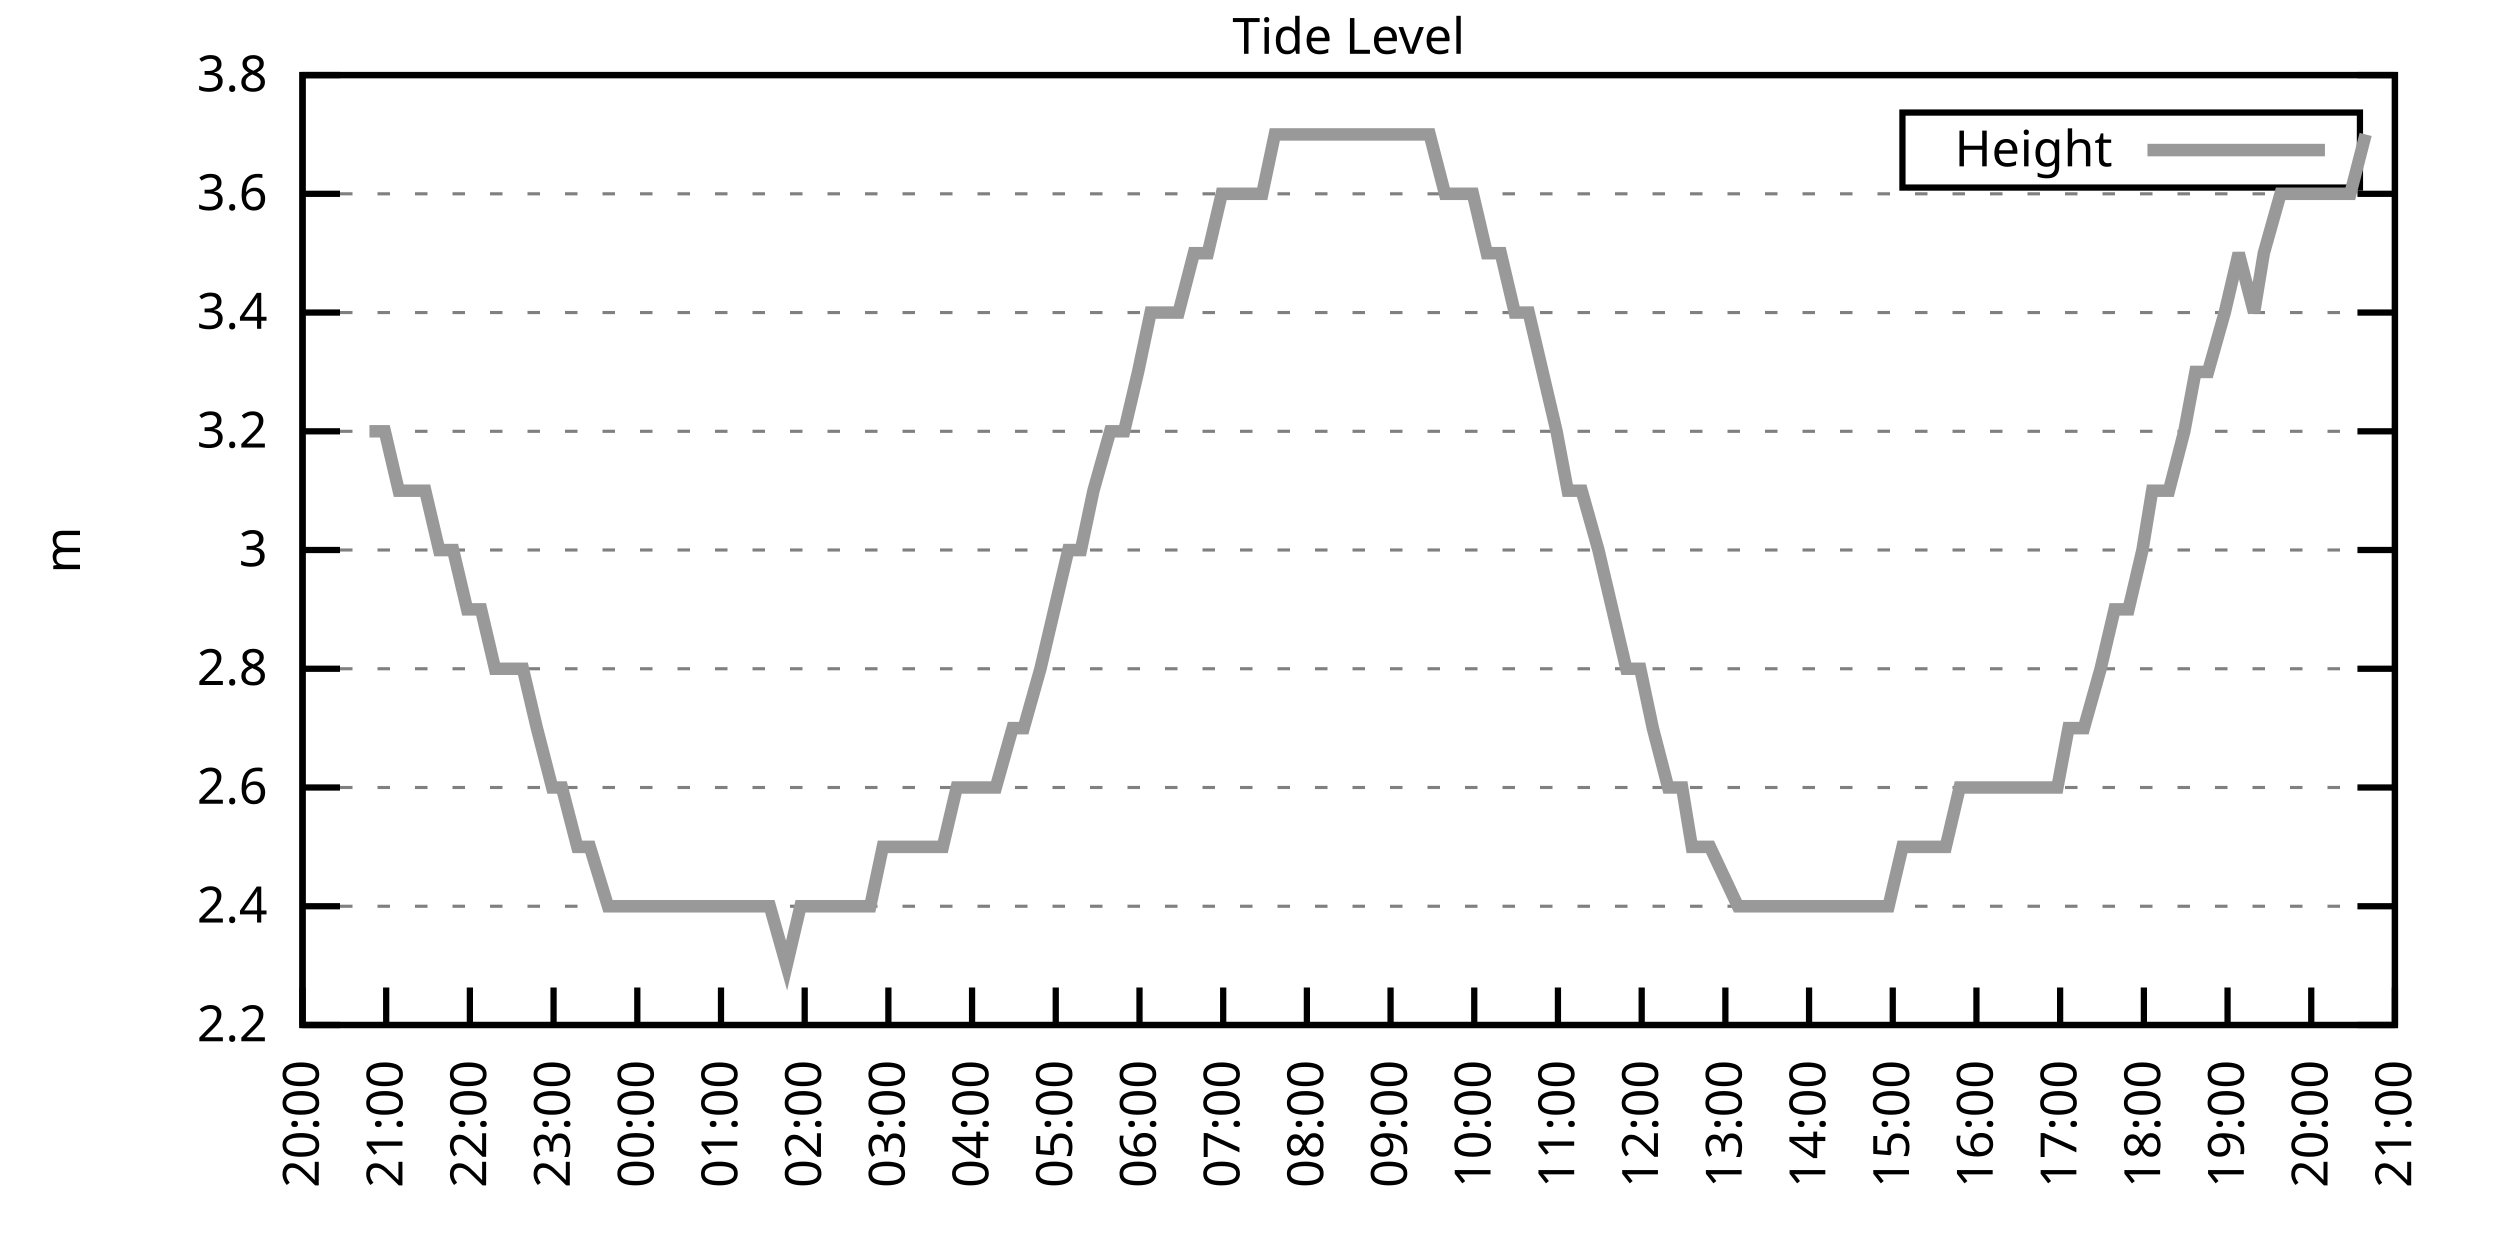
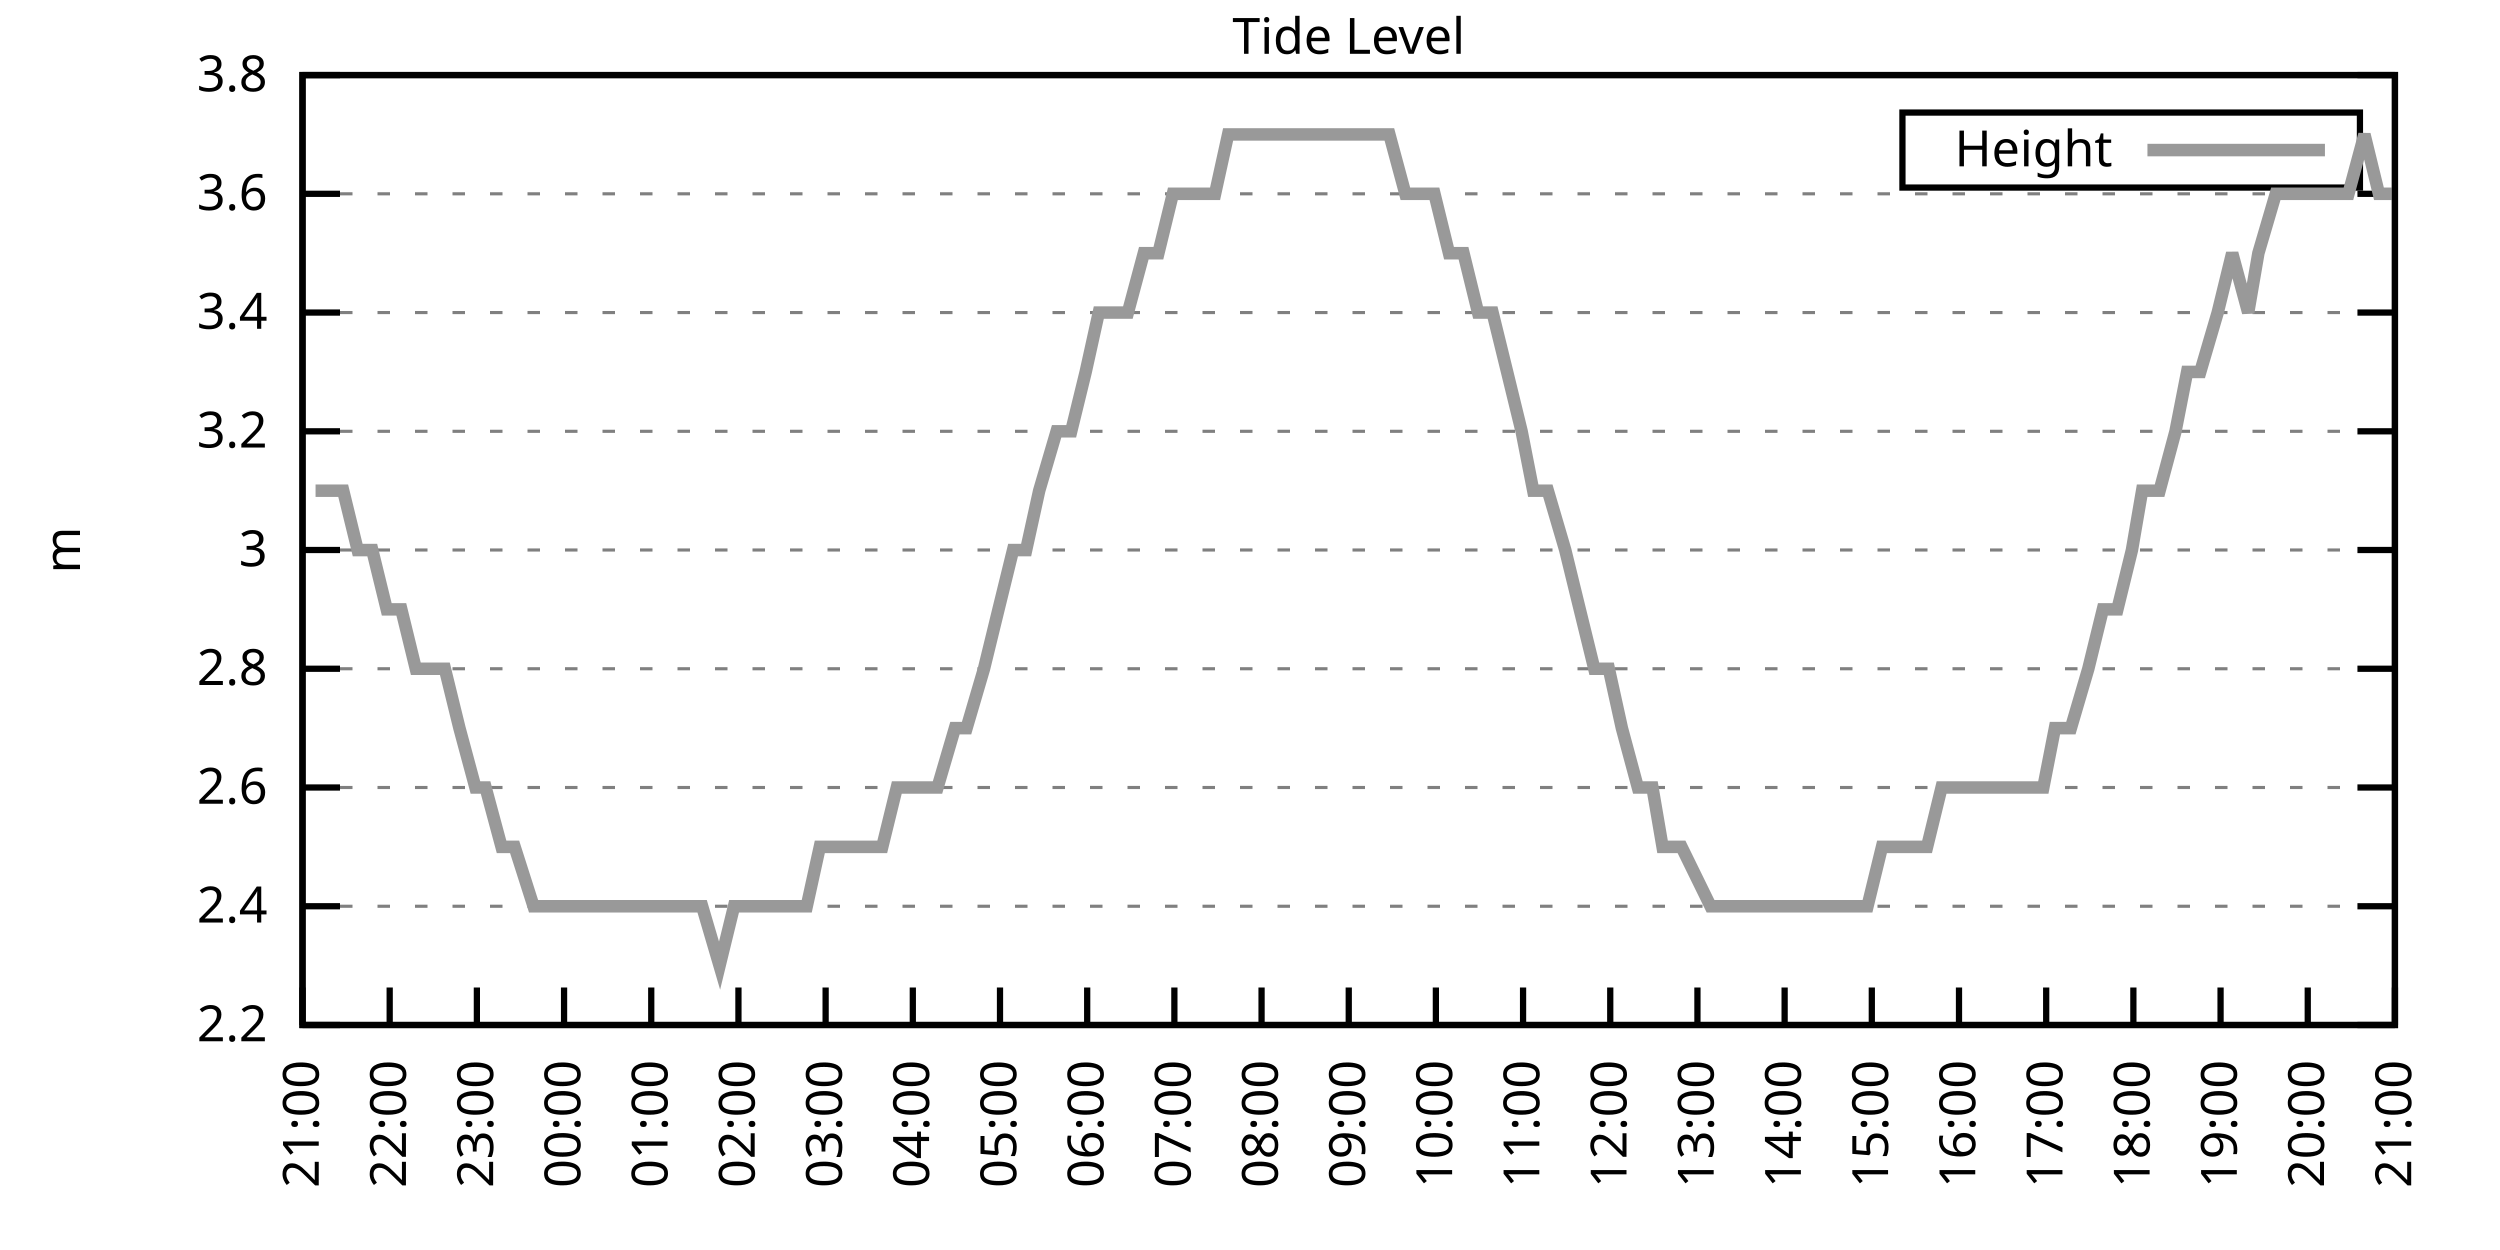
<svg xmlns="http://www.w3.org/2000/svg" xmlns:xlink="http://www.w3.org/1999/xlink" width="400" height="200" viewBox="0 0 400 200">
  <g id="gnuplot_canvas">
    <rect x="0" y="0" width="400" height="200" fill="none" />
    <defs>
      <circle id="gpDot" r="0.5" stroke-width="0.5" stroke="currentColor" />
      <path id="gpPt0" stroke-width="0.333" stroke="currentColor" d="M-1,0 h2 M0,-1 v2" />
      <path id="gpPt1" stroke-width="0.333" stroke="currentColor" d="M-1,-1 L1,1 M1,-1 L-1,1" />
      <path id="gpPt2" stroke-width="0.333" stroke="currentColor" d="M-1,0 L1,0 M0,-1 L0,1 M-1,-1 L1,1 M-1,1 L1,-1" />
      <rect id="gpPt3" stroke-width="0.333" stroke="currentColor" x="-1" y="-1" width="2" height="2" />
      <rect id="gpPt4" stroke-width="0.333" stroke="currentColor" fill="currentColor" x="-1" y="-1" width="2" height="2" />
      <circle id="gpPt5" stroke-width="0.333" stroke="currentColor" cx="0" cy="0" r="1" />
      <use xlink:href="#gpPt5" id="gpPt6" fill="currentColor" stroke="none" />
      <path id="gpPt7" stroke-width="0.333" stroke="currentColor" d="M0,-1.33 L-1.33,0.67 L1.33,0.67 z" />
      <use xlink:href="#gpPt7" id="gpPt8" fill="currentColor" stroke="none" />
      <use xlink:href="#gpPt7" id="gpPt9" stroke="currentColor" transform="rotate(180)" />
      <use xlink:href="#gpPt9" id="gpPt10" fill="currentColor" stroke="none" />
      <use xlink:href="#gpPt3" id="gpPt11" stroke="currentColor" transform="rotate(45)" />
      <use xlink:href="#gpPt11" id="gpPt12" fill="currentColor" stroke="none" />
      <path id="gpPt13" stroke-width="0.333" stroke="currentColor" d="M0,1.330 L1.265,0.411 L0.782,-1.067 L-0.782,-1.076 L-1.265,0.411 z" />
      <use xlink:href="#gpPt13" id="gpPt14" fill="currentColor" stroke="none" />
      <filter id="textbox" filterUnits="objectBoundingBox" x="0" y="0" height="1" width="1">
        <feFlood flood-color="white" flood-opacity="1" result="bgnd" />
        <feComposite in="SourceGraphic" in2="bgnd" operator="atop" />
      </filter>
      <filter id="greybox" filterUnits="objectBoundingBox" x="0" y="0" height="1" width="1">
        <feFlood flood-color="lightgrey" flood-opacity="1" result="grey" />
        <feComposite in="SourceGraphic" in2="grey" operator="atop" />
      </filter>
    </defs>
    <g fill="none" color="white" stroke="currentColor" stroke-width="1.00" stroke-linecap="butt" stroke-linejoin="miter">
</g>
    <g fill="none" color="black" stroke="currentColor" stroke-width="1.00" stroke-linecap="butt" stroke-linejoin="miter">
      <g stroke="none" shape-rendering="crispEdges">
        <polygon fill="rgb(255, 255, 255)" points="48.40,164.00 383.18,164.00 383.18,12.02 48.40,12.02 " />
      </g>
    </g>
    <g fill="none" color="black" stroke="currentColor" stroke-width="1.00" stroke-linecap="butt" stroke-linejoin="miter">
</g>
    <g fill="none" color="black" stroke="black" stroke-width="0.50" stroke-linecap="butt" stroke-linejoin="miter">
</g>
    <g fill="none" color="gray" stroke="currentColor" stroke-width="0.50" stroke-linecap="butt" stroke-linejoin="miter">
      <path stroke="gray" stroke-dasharray="2,4" class="gridline" d="M48.40,164.00 L383.19,164.00  " />
    </g>
    <g fill="none" color="gray" stroke="gray" stroke-width="1.00" stroke-linecap="butt" stroke-linejoin="miter">
</g>
    <g fill="none" color="black" stroke="currentColor" stroke-width="1.00" stroke-linecap="butt" stroke-linejoin="miter">
      <path stroke="black" d="M48.40,164.00 L54.40,164.00 M383.19,164.00 L377.19,164.00  " />
      <g transform="translate(42.80,166.60)" stroke="none" fill="black" font-family="Sans" font-size="8.00" text-anchor="end">
        <text>
          <tspan font-family="Sans"> 2.2</tspan>
        </text>
      </g>
    </g>
    <g fill="none" color="black" stroke="currentColor" stroke-width="1.00" stroke-linecap="butt" stroke-linejoin="miter">
</g>
    <g fill="none" color="black" stroke="black" stroke-width="0.50" stroke-linecap="butt" stroke-linejoin="miter">
</g>
    <g fill="none" color="gray" stroke="currentColor" stroke-width="0.50" stroke-linecap="butt" stroke-linejoin="miter">
      <path stroke="gray" stroke-dasharray="2,4" class="gridline" d="M48.40,145.00 L383.19,145.00  " />
    </g>
    <g fill="none" color="gray" stroke="gray" stroke-width="1.00" stroke-linecap="butt" stroke-linejoin="miter">
</g>
    <g fill="none" color="black" stroke="currentColor" stroke-width="1.00" stroke-linecap="butt" stroke-linejoin="miter">
      <path stroke="black" d="M48.40,145.00 L54.40,145.00 M383.19,145.00 L377.19,145.00  " />
      <g transform="translate(42.80,147.60)" stroke="none" fill="black" font-family="Sans" font-size="8.00" text-anchor="end">
        <text>
          <tspan font-family="Sans"> 2.4</tspan>
        </text>
      </g>
    </g>
    <g fill="none" color="black" stroke="currentColor" stroke-width="1.00" stroke-linecap="butt" stroke-linejoin="miter">
</g>
    <g fill="none" color="black" stroke="black" stroke-width="0.50" stroke-linecap="butt" stroke-linejoin="miter">
</g>
    <g fill="none" color="gray" stroke="currentColor" stroke-width="0.50" stroke-linecap="butt" stroke-linejoin="miter">
      <path stroke="gray" stroke-dasharray="2,4" class="gridline" d="M48.40,126.00 L383.19,126.00  " />
    </g>
    <g fill="none" color="gray" stroke="gray" stroke-width="1.00" stroke-linecap="butt" stroke-linejoin="miter">
</g>
    <g fill="none" color="black" stroke="currentColor" stroke-width="1.00" stroke-linecap="butt" stroke-linejoin="miter">
      <path stroke="black" d="M48.40,126.00 L54.40,126.00 M383.19,126.00 L377.19,126.00  " />
      <g transform="translate(42.80,128.60)" stroke="none" fill="black" font-family="Sans" font-size="8.00" text-anchor="end">
        <text>
          <tspan font-family="Sans"> 2.6</tspan>
        </text>
      </g>
    </g>
    <g fill="none" color="black" stroke="currentColor" stroke-width="1.00" stroke-linecap="butt" stroke-linejoin="miter">
</g>
    <g fill="none" color="black" stroke="black" stroke-width="0.50" stroke-linecap="butt" stroke-linejoin="miter">
</g>
    <g fill="none" color="gray" stroke="currentColor" stroke-width="0.50" stroke-linecap="butt" stroke-linejoin="miter">
      <path stroke="gray" stroke-dasharray="2,4" class="gridline" d="M48.40,107.00 L383.19,107.00  " />
    </g>
    <g fill="none" color="gray" stroke="gray" stroke-width="1.00" stroke-linecap="butt" stroke-linejoin="miter">
</g>
    <g fill="none" color="black" stroke="currentColor" stroke-width="1.00" stroke-linecap="butt" stroke-linejoin="miter">
      <path stroke="black" d="M48.40,107.00 L54.40,107.00 M383.19,107.00 L377.19,107.00  " />
      <g transform="translate(42.80,109.60)" stroke="none" fill="black" font-family="Sans" font-size="8.00" text-anchor="end">
        <text>
          <tspan font-family="Sans"> 2.8</tspan>
        </text>
      </g>
    </g>
    <g fill="none" color="black" stroke="currentColor" stroke-width="1.00" stroke-linecap="butt" stroke-linejoin="miter">
</g>
    <g fill="none" color="black" stroke="black" stroke-width="0.50" stroke-linecap="butt" stroke-linejoin="miter">
</g>
    <g fill="none" color="gray" stroke="currentColor" stroke-width="0.50" stroke-linecap="butt" stroke-linejoin="miter">
      <path stroke="gray" stroke-dasharray="2,4" class="gridline" d="M48.40,88.00 L383.19,88.00  " />
    </g>
    <g fill="none" color="gray" stroke="gray" stroke-width="1.00" stroke-linecap="butt" stroke-linejoin="miter">
</g>
    <g fill="none" color="black" stroke="currentColor" stroke-width="1.00" stroke-linecap="butt" stroke-linejoin="miter">
      <path stroke="black" d="M48.40,88.00 L54.40,88.00 M383.19,88.00 L377.19,88.00  " />
      <g transform="translate(42.80,90.60)" stroke="none" fill="black" font-family="Sans" font-size="8.00" text-anchor="end">
        <text>
          <tspan font-family="Sans"> 3</tspan>
        </text>
      </g>
    </g>
    <g fill="none" color="black" stroke="currentColor" stroke-width="1.00" stroke-linecap="butt" stroke-linejoin="miter">
</g>
    <g fill="none" color="black" stroke="black" stroke-width="0.50" stroke-linecap="butt" stroke-linejoin="miter">
</g>
    <g fill="none" color="gray" stroke="currentColor" stroke-width="0.50" stroke-linecap="butt" stroke-linejoin="miter">
      <path stroke="gray" stroke-dasharray="2,4" class="gridline" d="M48.40,69.01 L383.19,69.01  " />
    </g>
    <g fill="none" color="gray" stroke="gray" stroke-width="1.00" stroke-linecap="butt" stroke-linejoin="miter">
</g>
    <g fill="none" color="black" stroke="currentColor" stroke-width="1.00" stroke-linecap="butt" stroke-linejoin="miter">
      <path stroke="black" d="M48.40,69.01 L54.40,69.01 M383.19,69.01 L377.19,69.01  " />
      <g transform="translate(42.80,71.61)" stroke="none" fill="black" font-family="Sans" font-size="8.00" text-anchor="end">
        <text>
          <tspan font-family="Sans"> 3.2</tspan>
        </text>
      </g>
    </g>
    <g fill="none" color="black" stroke="currentColor" stroke-width="1.00" stroke-linecap="butt" stroke-linejoin="miter">
</g>
    <g fill="none" color="black" stroke="black" stroke-width="0.50" stroke-linecap="butt" stroke-linejoin="miter">
</g>
    <g fill="none" color="gray" stroke="currentColor" stroke-width="0.50" stroke-linecap="butt" stroke-linejoin="miter">
      <path stroke="gray" stroke-dasharray="2,4" class="gridline" d="M48.40,50.01 L383.19,50.01  " />
    </g>
    <g fill="none" color="gray" stroke="gray" stroke-width="1.00" stroke-linecap="butt" stroke-linejoin="miter">
</g>
    <g fill="none" color="black" stroke="currentColor" stroke-width="1.00" stroke-linecap="butt" stroke-linejoin="miter">
      <path stroke="black" d="M48.40,50.01 L54.40,50.01 M383.19,50.01 L377.19,50.01  " />
      <g transform="translate(42.80,52.61)" stroke="none" fill="black" font-family="Sans" font-size="8.00" text-anchor="end">
        <text>
          <tspan font-family="Sans"> 3.4</tspan>
        </text>
      </g>
    </g>
    <g fill="none" color="black" stroke="currentColor" stroke-width="1.00" stroke-linecap="butt" stroke-linejoin="miter">
</g>
    <g fill="none" color="black" stroke="black" stroke-width="0.50" stroke-linecap="butt" stroke-linejoin="miter">
</g>
    <g fill="none" color="gray" stroke="currentColor" stroke-width="0.50" stroke-linecap="butt" stroke-linejoin="miter">
      <path stroke="gray" stroke-dasharray="2,4" class="gridline" d="M48.40,31.01 L383.19,31.01  " />
    </g>
    <g fill="none" color="gray" stroke="gray" stroke-width="1.00" stroke-linecap="butt" stroke-linejoin="miter">
</g>
    <g fill="none" color="black" stroke="currentColor" stroke-width="1.00" stroke-linecap="butt" stroke-linejoin="miter">
      <path stroke="black" d="M48.40,31.01 L54.40,31.01 M383.19,31.01 L377.19,31.01  " />
      <g transform="translate(42.80,33.61)" stroke="none" fill="black" font-family="Sans" font-size="8.00" text-anchor="end">
        <text>
          <tspan font-family="Sans"> 3.6</tspan>
        </text>
      </g>
    </g>
    <g fill="none" color="black" stroke="currentColor" stroke-width="1.00" stroke-linecap="butt" stroke-linejoin="miter">
</g>
    <g fill="none" color="black" stroke="black" stroke-width="0.50" stroke-linecap="butt" stroke-linejoin="miter">
</g>
    <g fill="none" color="gray" stroke="currentColor" stroke-width="0.50" stroke-linecap="butt" stroke-linejoin="miter">
      <path stroke="gray" stroke-dasharray="2,4" class="gridline" d="M48.40,12.01 L383.19,12.01  " />
    </g>
    <g fill="none" color="gray" stroke="gray" stroke-width="1.00" stroke-linecap="butt" stroke-linejoin="miter">
</g>
    <g fill="none" color="black" stroke="currentColor" stroke-width="1.00" stroke-linecap="butt" stroke-linejoin="miter">
      <path stroke="black" d="M48.40,12.01 L54.40,12.01 M383.19,12.01 L377.19,12.01  " />
      <g transform="translate(42.80,14.61)" stroke="none" fill="black" font-family="Sans" font-size="8.00" text-anchor="end">
        <text>
          <tspan font-family="Sans"> 3.8</tspan>
        </text>
      </g>
    </g>
    <g fill="none" color="black" stroke="currentColor" stroke-width="1.00" stroke-linecap="butt" stroke-linejoin="miter">
      <path stroke="black" d="M48.40,164.00 L48.40,158.00  " />
      <g transform="translate(51.00,169.60) rotate(270.00)" stroke="none" fill="black" font-family="Sans" font-size="8.00" text-anchor="end">
        <text>
-           <tspan font-family="Sans">20:00</tspan>
-         </text>
-       </g>
-     </g>
-     <g fill="none" color="black" stroke="currentColor" stroke-width="1.00" stroke-linecap="butt" stroke-linejoin="miter">
-       <path stroke="black" d="M61.79,164.00 L61.79,158.00  " />
-       <g transform="translate(64.39,169.60) rotate(270.00)" stroke="none" fill="black" font-family="Sans" font-size="8.00" text-anchor="end">
-         <text>
          <tspan font-family="Sans">21:00</tspan>
        </text>
      </g>
    </g>
    <g fill="none" color="black" stroke="currentColor" stroke-width="1.00" stroke-linecap="butt" stroke-linejoin="miter">
-       <path stroke="black" d="M75.18,164.00 L75.18,158.00  " />
-       <g transform="translate(77.78,169.60) rotate(270.00)" stroke="none" fill="black" font-family="Sans" font-size="8.00" text-anchor="end">
+       <path stroke="black" d="M62.35,164.00 L62.35,158.00  " />
+       <g transform="translate(64.95,169.60) rotate(270.00)" stroke="none" fill="black" font-family="Sans" font-size="8.00" text-anchor="end">
        <text>
          <tspan font-family="Sans">22:00</tspan>
        </text>
      </g>
    </g>
    <g fill="none" color="black" stroke="currentColor" stroke-width="1.00" stroke-linecap="butt" stroke-linejoin="miter">
-       <path stroke="black" d="M88.57,164.00 L88.57,158.00  " />
-       <g transform="translate(91.17,169.60) rotate(270.00)" stroke="none" fill="black" font-family="Sans" font-size="8.00" text-anchor="end">
+       <path stroke="black" d="M76.30,164.00 L76.30,158.00  " />
+       <g transform="translate(78.90,169.60) rotate(270.00)" stroke="none" fill="black" font-family="Sans" font-size="8.00" text-anchor="end">
        <text>
          <tspan font-family="Sans">23:00</tspan>
        </text>
      </g>
    </g>
    <g fill="none" color="black" stroke="currentColor" stroke-width="1.00" stroke-linecap="butt" stroke-linejoin="miter">
-       <path stroke="black" d="M101.97,164.00 L101.97,158.00  " />
-       <g transform="translate(104.57,169.60) rotate(270.00)" stroke="none" fill="black" font-family="Sans" font-size="8.00" text-anchor="end">
+       <path stroke="black" d="M90.25,164.00 L90.25,158.00  " />
+       <g transform="translate(92.85,169.60) rotate(270.00)" stroke="none" fill="black" font-family="Sans" font-size="8.00" text-anchor="end">
        <text>
          <tspan font-family="Sans">00:00</tspan>
        </text>
      </g>
    </g>
    <g fill="none" color="black" stroke="currentColor" stroke-width="1.00" stroke-linecap="butt" stroke-linejoin="miter">
-       <path stroke="black" d="M115.36,164.00 L115.36,158.00  " />
-       <g transform="translate(117.96,169.60) rotate(270.00)" stroke="none" fill="black" font-family="Sans" font-size="8.00" text-anchor="end">
+       <path stroke="black" d="M104.20,164.00 L104.20,158.00  " />
+       <g transform="translate(106.80,169.60) rotate(270.00)" stroke="none" fill="black" font-family="Sans" font-size="8.00" text-anchor="end">
        <text>
          <tspan font-family="Sans">01:00</tspan>
        </text>
      </g>
    </g>
    <g fill="none" color="black" stroke="currentColor" stroke-width="1.00" stroke-linecap="butt" stroke-linejoin="miter">
-       <path stroke="black" d="M128.75,164.00 L128.75,158.00  " />
-       <g transform="translate(131.35,169.60) rotate(270.00)" stroke="none" fill="black" font-family="Sans" font-size="8.00" text-anchor="end">
+       <path stroke="black" d="M118.15,164.00 L118.15,158.00  " />
+       <g transform="translate(120.75,169.60) rotate(270.00)" stroke="none" fill="black" font-family="Sans" font-size="8.00" text-anchor="end">
        <text>
          <tspan font-family="Sans">02:00</tspan>
        </text>
      </g>
    </g>
    <g fill="none" color="black" stroke="currentColor" stroke-width="1.00" stroke-linecap="butt" stroke-linejoin="miter">
-       <path stroke="black" d="M142.14,164.00 L142.14,158.00  " />
-       <g transform="translate(144.74,169.60) rotate(270.00)" stroke="none" fill="black" font-family="Sans" font-size="8.00" text-anchor="end">
+       <path stroke="black" d="M132.10,164.00 L132.10,158.00  " />
+       <g transform="translate(134.70,169.60) rotate(270.00)" stroke="none" fill="black" font-family="Sans" font-size="8.00" text-anchor="end">
        <text>
          <tspan font-family="Sans">03:00</tspan>
        </text>
      </g>
    </g>
    <g fill="none" color="black" stroke="currentColor" stroke-width="1.00" stroke-linecap="butt" stroke-linejoin="miter">
-       <path stroke="black" d="M155.53,164.00 L155.53,158.00  " />
-       <g transform="translate(158.13,169.60) rotate(270.00)" stroke="none" fill="black" font-family="Sans" font-size="8.00" text-anchor="end">
+       <path stroke="black" d="M146.05,164.00 L146.05,158.00  " />
+       <g transform="translate(148.65,169.60) rotate(270.00)" stroke="none" fill="black" font-family="Sans" font-size="8.00" text-anchor="end">
        <text>
          <tspan font-family="Sans">04:00</tspan>
        </text>
      </g>
    </g>
    <g fill="none" color="black" stroke="currentColor" stroke-width="1.00" stroke-linecap="butt" stroke-linejoin="miter">
-       <path stroke="black" d="M168.92,164.00 L168.92,158.00  " />
-       <g transform="translate(171.52,169.60) rotate(270.00)" stroke="none" fill="black" font-family="Sans" font-size="8.00" text-anchor="end">
+       <path stroke="black" d="M160.00,164.00 L160.00,158.00  " />
+       <g transform="translate(162.60,169.60) rotate(270.00)" stroke="none" fill="black" font-family="Sans" font-size="8.00" text-anchor="end">
        <text>
          <tspan font-family="Sans">05:00</tspan>
        </text>
      </g>
    </g>
    <g fill="none" color="black" stroke="currentColor" stroke-width="1.00" stroke-linecap="butt" stroke-linejoin="miter">
-       <path stroke="black" d="M182.32,164.00 L182.32,158.00  " />
-       <g transform="translate(184.92,169.60) rotate(270.00)" stroke="none" fill="black" font-family="Sans" font-size="8.00" text-anchor="end">
+       <path stroke="black" d="M173.95,164.00 L173.95,158.00  " />
+       <g transform="translate(176.55,169.60) rotate(270.00)" stroke="none" fill="black" font-family="Sans" font-size="8.00" text-anchor="end">
        <text>
          <tspan font-family="Sans">06:00</tspan>
        </text>
      </g>
    </g>
    <g fill="none" color="black" stroke="currentColor" stroke-width="1.00" stroke-linecap="butt" stroke-linejoin="miter">
-       <path stroke="black" d="M195.71,164.00 L195.71,158.00  " />
-       <g transform="translate(198.31,169.60) rotate(270.00)" stroke="none" fill="black" font-family="Sans" font-size="8.00" text-anchor="end">
+       <path stroke="black" d="M187.90,164.00 L187.90,158.00  " />
+       <g transform="translate(190.50,169.60) rotate(270.00)" stroke="none" fill="black" font-family="Sans" font-size="8.00" text-anchor="end">
        <text>
          <tspan font-family="Sans">07:00</tspan>
        </text>
      </g>
    </g>
    <g fill="none" color="black" stroke="currentColor" stroke-width="1.00" stroke-linecap="butt" stroke-linejoin="miter">
-       <path stroke="black" d="M209.10,164.00 L209.10,158.00  " />
-       <g transform="translate(211.70,169.60) rotate(270.00)" stroke="none" fill="black" font-family="Sans" font-size="8.00" text-anchor="end">
+       <path stroke="black" d="M201.85,164.00 L201.85,158.00  " />
+       <g transform="translate(204.45,169.60) rotate(270.00)" stroke="none" fill="black" font-family="Sans" font-size="8.00" text-anchor="end">
        <text>
          <tspan font-family="Sans">08:00</tspan>
        </text>
      </g>
    </g>
    <g fill="none" color="black" stroke="currentColor" stroke-width="1.00" stroke-linecap="butt" stroke-linejoin="miter">
-       <path stroke="black" d="M222.49,164.00 L222.49,158.00  " />
-       <g transform="translate(225.09,169.60) rotate(270.00)" stroke="none" fill="black" font-family="Sans" font-size="8.00" text-anchor="end">
+       <path stroke="black" d="M215.80,164.00 L215.80,158.00  " />
+       <g transform="translate(218.40,169.60) rotate(270.00)" stroke="none" fill="black" font-family="Sans" font-size="8.00" text-anchor="end">
        <text>
          <tspan font-family="Sans">09:00</tspan>
        </text>
      </g>
    </g>
    <g fill="none" color="black" stroke="currentColor" stroke-width="1.00" stroke-linecap="butt" stroke-linejoin="miter">
-       <path stroke="black" d="M235.88,164.00 L235.88,158.00  " />
-       <g transform="translate(238.48,169.60) rotate(270.00)" stroke="none" fill="black" font-family="Sans" font-size="8.00" text-anchor="end">
+       <path stroke="black" d="M229.74,164.00 L229.74,158.00  " />
+       <g transform="translate(232.34,169.60) rotate(270.00)" stroke="none" fill="black" font-family="Sans" font-size="8.00" text-anchor="end">
        <text>
          <tspan font-family="Sans">10:00</tspan>
        </text>
      </g>
    </g>
    <g fill="none" color="black" stroke="currentColor" stroke-width="1.00" stroke-linecap="butt" stroke-linejoin="miter">
-       <path stroke="black" d="M249.27,164.00 L249.27,158.00  " />
-       <g transform="translate(251.87,169.60) rotate(270.00)" stroke="none" fill="black" font-family="Sans" font-size="8.00" text-anchor="end">
+       <path stroke="black" d="M243.69,164.00 L243.69,158.00  " />
+       <g transform="translate(246.29,169.60) rotate(270.00)" stroke="none" fill="black" font-family="Sans" font-size="8.00" text-anchor="end">
        <text>
          <tspan font-family="Sans">11:00</tspan>
        </text>
      </g>
    </g>
    <g fill="none" color="black" stroke="currentColor" stroke-width="1.00" stroke-linecap="butt" stroke-linejoin="miter">
-       <path stroke="black" d="M262.67,164.00 L262.67,158.00  " />
-       <g transform="translate(265.27,169.60) rotate(270.00)" stroke="none" fill="black" font-family="Sans" font-size="8.00" text-anchor="end">
+       <path stroke="black" d="M257.64,164.00 L257.64,158.00  " />
+       <g transform="translate(260.24,169.60) rotate(270.00)" stroke="none" fill="black" font-family="Sans" font-size="8.00" text-anchor="end">
        <text>
          <tspan font-family="Sans">12:00</tspan>
        </text>
      </g>
    </g>
    <g fill="none" color="black" stroke="currentColor" stroke-width="1.00" stroke-linecap="butt" stroke-linejoin="miter">
-       <path stroke="black" d="M276.06,164.00 L276.06,158.00  " />
-       <g transform="translate(278.66,169.60) rotate(270.00)" stroke="none" fill="black" font-family="Sans" font-size="8.00" text-anchor="end">
+       <path stroke="black" d="M271.59,164.00 L271.59,158.00  " />
+       <g transform="translate(274.19,169.60) rotate(270.00)" stroke="none" fill="black" font-family="Sans" font-size="8.00" text-anchor="end">
        <text>
          <tspan font-family="Sans">13:00</tspan>
        </text>
      </g>
    </g>
    <g fill="none" color="black" stroke="currentColor" stroke-width="1.00" stroke-linecap="butt" stroke-linejoin="miter">
-       <path stroke="black" d="M289.45,164.00 L289.45,158.00  " />
-       <g transform="translate(292.05,169.60) rotate(270.00)" stroke="none" fill="black" font-family="Sans" font-size="8.00" text-anchor="end">
+       <path stroke="black" d="M285.54,164.00 L285.54,158.00  " />
+       <g transform="translate(288.14,169.60) rotate(270.00)" stroke="none" fill="black" font-family="Sans" font-size="8.00" text-anchor="end">
        <text>
          <tspan font-family="Sans">14:00</tspan>
        </text>
      </g>
    </g>
    <g fill="none" color="black" stroke="currentColor" stroke-width="1.00" stroke-linecap="butt" stroke-linejoin="miter">
-       <path stroke="black" d="M302.84,164.00 L302.84,158.00  " />
-       <g transform="translate(305.44,169.60) rotate(270.00)" stroke="none" fill="black" font-family="Sans" font-size="8.00" text-anchor="end">
+       <path stroke="black" d="M299.49,164.00 L299.49,158.00  " />
+       <g transform="translate(302.09,169.60) rotate(270.00)" stroke="none" fill="black" font-family="Sans" font-size="8.00" text-anchor="end">
        <text>
          <tspan font-family="Sans">15:00</tspan>
        </text>
      </g>
    </g>
    <g fill="none" color="black" stroke="currentColor" stroke-width="1.00" stroke-linecap="butt" stroke-linejoin="miter">
-       <path stroke="black" d="M316.23,164.00 L316.23,158.00  " />
-       <g transform="translate(318.83,169.60) rotate(270.00)" stroke="none" fill="black" font-family="Sans" font-size="8.00" text-anchor="end">
+       <path stroke="black" d="M313.44,164.00 L313.44,158.00  " />
+       <g transform="translate(316.04,169.60) rotate(270.00)" stroke="none" fill="black" font-family="Sans" font-size="8.00" text-anchor="end">
        <text>
          <tspan font-family="Sans">16:00</tspan>
        </text>
      </g>
    </g>
    <g fill="none" color="black" stroke="currentColor" stroke-width="1.00" stroke-linecap="butt" stroke-linejoin="miter">
-       <path stroke="black" d="M329.62,164.00 L329.62,158.00  " />
-       <g transform="translate(332.22,169.60) rotate(270.00)" stroke="none" fill="black" font-family="Sans" font-size="8.00" text-anchor="end">
+       <path stroke="black" d="M327.39,164.00 L327.39,158.00  " />
+       <g transform="translate(329.99,169.60) rotate(270.00)" stroke="none" fill="black" font-family="Sans" font-size="8.00" text-anchor="end">
        <text>
          <tspan font-family="Sans">17:00</tspan>
        </text>
      </g>
    </g>
    <g fill="none" color="black" stroke="currentColor" stroke-width="1.00" stroke-linecap="butt" stroke-linejoin="miter">
-       <path stroke="black" d="M343.02,164.00 L343.02,158.00  " />
-       <g transform="translate(345.62,169.60) rotate(270.00)" stroke="none" fill="black" font-family="Sans" font-size="8.00" text-anchor="end">
+       <path stroke="black" d="M341.34,164.00 L341.34,158.00  " />
+       <g transform="translate(343.94,169.60) rotate(270.00)" stroke="none" fill="black" font-family="Sans" font-size="8.00" text-anchor="end">
        <text>
          <tspan font-family="Sans">18:00</tspan>
        </text>
      </g>
    </g>
    <g fill="none" color="black" stroke="currentColor" stroke-width="1.00" stroke-linecap="butt" stroke-linejoin="miter">
-       <path stroke="black" d="M356.41,164.00 L356.41,158.00  " />
-       <g transform="translate(359.01,169.60) rotate(270.00)" stroke="none" fill="black" font-family="Sans" font-size="8.00" text-anchor="end">
+       <path stroke="black" d="M355.29,164.00 L355.29,158.00  " />
+       <g transform="translate(357.89,169.60) rotate(270.00)" stroke="none" fill="black" font-family="Sans" font-size="8.00" text-anchor="end">
        <text>
          <tspan font-family="Sans">19:00</tspan>
        </text>
      </g>
    </g>
    <g fill="none" color="black" stroke="currentColor" stroke-width="1.00" stroke-linecap="butt" stroke-linejoin="miter">
-       <path stroke="black" d="M369.80,164.00 L369.80,158.00  " />
-       <g transform="translate(372.40,169.60) rotate(270.00)" stroke="none" fill="black" font-family="Sans" font-size="8.00" text-anchor="end">
+       <path stroke="black" d="M369.24,164.00 L369.24,158.00  " />
+       <g transform="translate(371.84,169.60) rotate(270.00)" stroke="none" fill="black" font-family="Sans" font-size="8.00" text-anchor="end">
        <text>
          <tspan font-family="Sans">20:00</tspan>
        </text>
      </g>
    </g>
    <g fill="none" color="black" stroke="currentColor" stroke-width="1.00" stroke-linecap="butt" stroke-linejoin="miter">
      <path stroke="black" d="M383.19,164.00 L383.19,158.00  " />
      <g transform="translate(385.79,169.60) rotate(270.00)" stroke="none" fill="black" font-family="Sans" font-size="8.00" text-anchor="end">
        <text>
          <tspan font-family="Sans">21:00</tspan>
        </text>
      </g>
    </g>
    <g fill="none" color="black" stroke="currentColor" stroke-width="1.00" stroke-linecap="butt" stroke-linejoin="miter">
</g>
    <g fill="none" color="black" stroke="currentColor" stroke-width="1.00" stroke-linecap="butt" stroke-linejoin="miter">
      <path stroke="black" d="M48.40,12.01 L48.40,164.00 L383.19,164.00 L383.19,12.01 L48.40,12.01 Z  " />
    </g>
    <g fill="none" color="black" stroke="currentColor" stroke-width="1.00" stroke-linecap="butt" stroke-linejoin="miter">
</g>
    <g fill="none" color="black" stroke="currentColor" stroke-width="1.00" stroke-linecap="butt" stroke-linejoin="miter">
      <path stroke="black" d="M304.39,30.01 L304.39,18.01 L377.59,18.01 L377.59,30.01 L304.39,30.01 Z  " />
    </g>
    <g id="Tide_level_plot_1">
      <g fill="none" color="white" stroke="black" stroke-width="2.00" stroke-linecap="butt" stroke-linejoin="miter">
</g>
      <g fill="none" color="black" stroke="currentColor" stroke-width="2.00" stroke-linecap="butt" stroke-linejoin="miter">
        <g transform="translate(337.99,26.61)" stroke="none" fill="black" font-family="Sans" font-size="8.00" text-anchor="end">
          <text>
            <tspan font-family="Sans">Height</tspan>
          </text>
        </g>
      </g>
      <g fill="none" color="black" stroke="currentColor" stroke-width="2.00" stroke-linecap="butt" stroke-linejoin="miter">
-         <path stroke="rgb(153, 153, 153)" d="M343.59,24.01 L371.99,24.01 M59.11,69.01 L61.57,69.01 L63.80,78.51 L65.81,78.51 L68.04,78.51 L70.27,88.01   L72.50,88.01 L74.74,97.50 L76.97,97.50 L79.20,107.00 L81.43,107.00 L83.66,107.00 L85.90,116.50 L88.35,126.00   L89.91,126.00 L92.37,135.50 L94.38,135.50 L97.28,145.00 L99.51,145.00 L101.74,145.00 L106.21,145.00 L108.44,145.00   L110.00,145.00 L112.90,145.00 L115.13,145.00 L117.37,145.00 L119.15,145.00 L120.94,145.00 L123.17,145.00 L125.85,154.50   L128.08,145.00 L132.99,145.00 L135.22,145.00 L137.01,145.00 L139.24,145.00 L141.25,135.50 L143.48,135.50 L145.94,135.50   L147.94,135.50 L150.85,135.50 L153.08,126.00 L155.31,126.00 L157.54,126.00 L159.33,126.00 L162.01,116.50 L163.79,116.50   L166.47,107.00 L168.70,97.50 L170.93,88.01 L172.94,88.01 L174.95,78.51 L177.63,69.01 L179.86,69.01 L182.09,59.51   L184.10,50.01 L186.56,50.01 L188.57,50.01 L191.02,40.51 L193.25,40.51 L195.48,31.01 L197.27,31.01 L199.95,31.01   L201.96,31.01 L203.97,21.51 L206.64,21.51 L208.21,21.51 L211.11,21.51 L213.12,21.51 L215.35,21.51 L217.80,21.51   L219.81,21.51 L222.27,21.51 L224.50,21.51 L226.51,21.51 L228.74,21.51 L231.20,31.01 L233.43,31.01 L235.66,31.01   L237.89,40.51 L240.12,40.51 L242.36,50.01 L244.59,50.01 L246.82,59.51 L249.05,69.01 L250.84,78.51 L253.07,78.51   L255.75,88.01 L257.98,97.50 L260.21,107.00 L262.44,107.00 L264.45,116.50 L266.91,126.00 L269.14,126.00 L270.70,135.50   L273.60,135.50 L278.07,145.00 L279.85,145.00 L282.08,145.00 L284.32,145.00 L286.77,145.00 L288.78,145.00 L290.56,145.00   L293.69,145.00 L295.92,145.00 L297.93,145.00 L300.16,145.00 L302.17,145.00 L304.40,135.50 L306.86,135.50 L309.31,135.50   L311.32,135.50 L313.55,126.00 L315.79,126.00 L318.24,126.00 L320.47,126.00 L322.26,126.00 L324.49,126.00 L326.72,126.00   L329.18,126.00 L330.96,116.50 L333.42,116.50 L336.10,107.00 L338.33,97.50 L340.56,97.50 L342.79,88.01 L344.35,78.51   L347.03,78.51 L349.49,69.01 L351.27,59.51 L353.28,59.51 L355.96,50.01 L358.19,40.51 L360.65,50.01 L362.21,40.51   L364.89,31.01 L367.34,31.01 L369.35,31.01 L371.14,31.01 L373.59,31.01 L376.05,31.01 L378.50,21.51  " />
+         <path stroke="rgb(153, 153, 153)" d="M343.59,24.01 L371.99,24.01 M50.49,78.51 L52.58,78.51 L54.91,78.51 L57.23,88.01 L59.56,88.01 L61.88,97.50   L64.21,97.50 L66.53,107.00 L68.86,107.00 L71.18,107.00 L73.51,116.50 L76.07,126.00 L77.69,126.00 L80.25,135.50   L82.34,135.50 L85.37,145.00 L87.69,145.00 L90.02,145.00 L94.67,145.00 L96.99,145.00 L98.62,145.00 L101.64,145.00   L103.97,145.00 L106.29,145.00 L108.15,145.00 L110.01,145.00 L112.34,145.00 L115.13,154.50 L117.45,145.00 L122.57,145.00   L124.89,145.00 L126.75,145.00 L129.08,145.00 L131.17,135.50 L133.49,135.50 L136.05,135.50 L138.14,135.50 L141.16,135.50   L143.49,126.00 L145.81,126.00 L148.14,126.00 L150.00,126.00 L152.79,116.50 L154.65,116.50 L157.44,107.00 L159.76,97.50   L162.09,88.01 L164.18,88.01 L166.27,78.51 L169.06,69.01 L171.39,69.01 L173.71,59.51 L175.81,50.01 L178.36,50.01   L180.46,50.01 L183.01,40.51 L185.34,40.51 L187.66,31.01 L189.52,31.01 L192.31,31.01 L194.41,31.01 L196.50,21.51   L199.29,21.51 L200.92,21.51 L203.94,21.51 L206.03,21.51 L208.36,21.51 L210.91,21.51 L213.01,21.51 L215.56,21.51   L217.89,21.51 L219.98,21.51 L222.30,21.51 L224.86,31.01 L227.19,31.01 L229.51,31.01 L231.84,40.51 L234.16,40.51   L236.49,50.01 L238.81,50.01 L241.14,59.51 L243.46,69.01 L245.32,78.51 L247.65,78.51 L250.44,88.01 L252.76,97.50   L255.09,107.00 L257.41,107.00 L259.50,116.50 L262.06,126.00 L264.39,126.00 L266.01,135.50 L269.04,135.50 L273.69,145.00   L275.55,145.00 L277.87,145.00 L280.20,145.00 L282.75,145.00 L284.85,145.00 L286.71,145.00 L289.96,145.00 L292.29,145.00   L294.38,145.00 L296.70,145.00 L298.80,145.00 L301.12,135.50 L303.68,135.50 L306.23,135.50 L308.33,135.50 L310.65,126.00   L312.98,126.00 L315.53,126.00 L317.86,126.00 L319.72,126.00 L322.04,126.00 L324.37,126.00 L326.93,126.00 L328.79,116.50   L331.34,116.50 L334.13,107.00 L336.46,97.50 L338.78,97.50 L341.11,88.01 L342.74,78.51 L345.53,78.51 L348.08,69.01   L349.94,59.51 L352.04,59.51 L354.83,50.01 L357.15,40.51 L359.71,50.01 L361.34,40.51 L364.13,31.01 L366.68,31.01   L368.78,31.01 L370.64,31.01 L373.19,31.01 L375.75,31.01 L378.31,21.51 L380.63,31.01 L382.96,31.01  " />
      </g>
    </g>
    <g fill="none" color="black" stroke="currentColor" stroke-width="2.00" stroke-linecap="butt" stroke-linejoin="miter">
</g>
    <g fill="none" color="black" stroke="black" stroke-width="1.00" stroke-linecap="butt" stroke-linejoin="miter">
</g>
    <g fill="none" color="black" stroke="currentColor" stroke-width="1.00" stroke-linecap="butt" stroke-linejoin="miter">
      <path stroke="black" d="M48.40,12.01 L48.40,164.00 L383.19,164.00 L383.19,12.01 L48.40,12.01 Z  " />
      <g transform="translate(12.80,88.01) rotate(270.00)" stroke="none" fill="black" font-family="Sans" font-size="8.00" text-anchor="middle">
        <text>
          <tspan font-family="Sans">m</tspan>
        </text>
      </g>
    </g>
    <g fill="none" color="black" stroke="currentColor" stroke-width="1.00" stroke-linecap="butt" stroke-linejoin="miter">
</g>
    <g fill="none" color="black" stroke="currentColor" stroke-width="1.00" stroke-linecap="butt" stroke-linejoin="miter">
      <g transform="translate(215.79,8.61)" stroke="none" fill="black" font-family="Sans" font-size="8.00" text-anchor="middle">
        <text>
          <tspan font-family="Sans">Tide Level</tspan>
        </text>
      </g>
    </g>
    <g fill="none" color="black" stroke="currentColor" stroke-width="1.00" stroke-linecap="butt" stroke-linejoin="miter">
</g>
  </g>
</svg>
